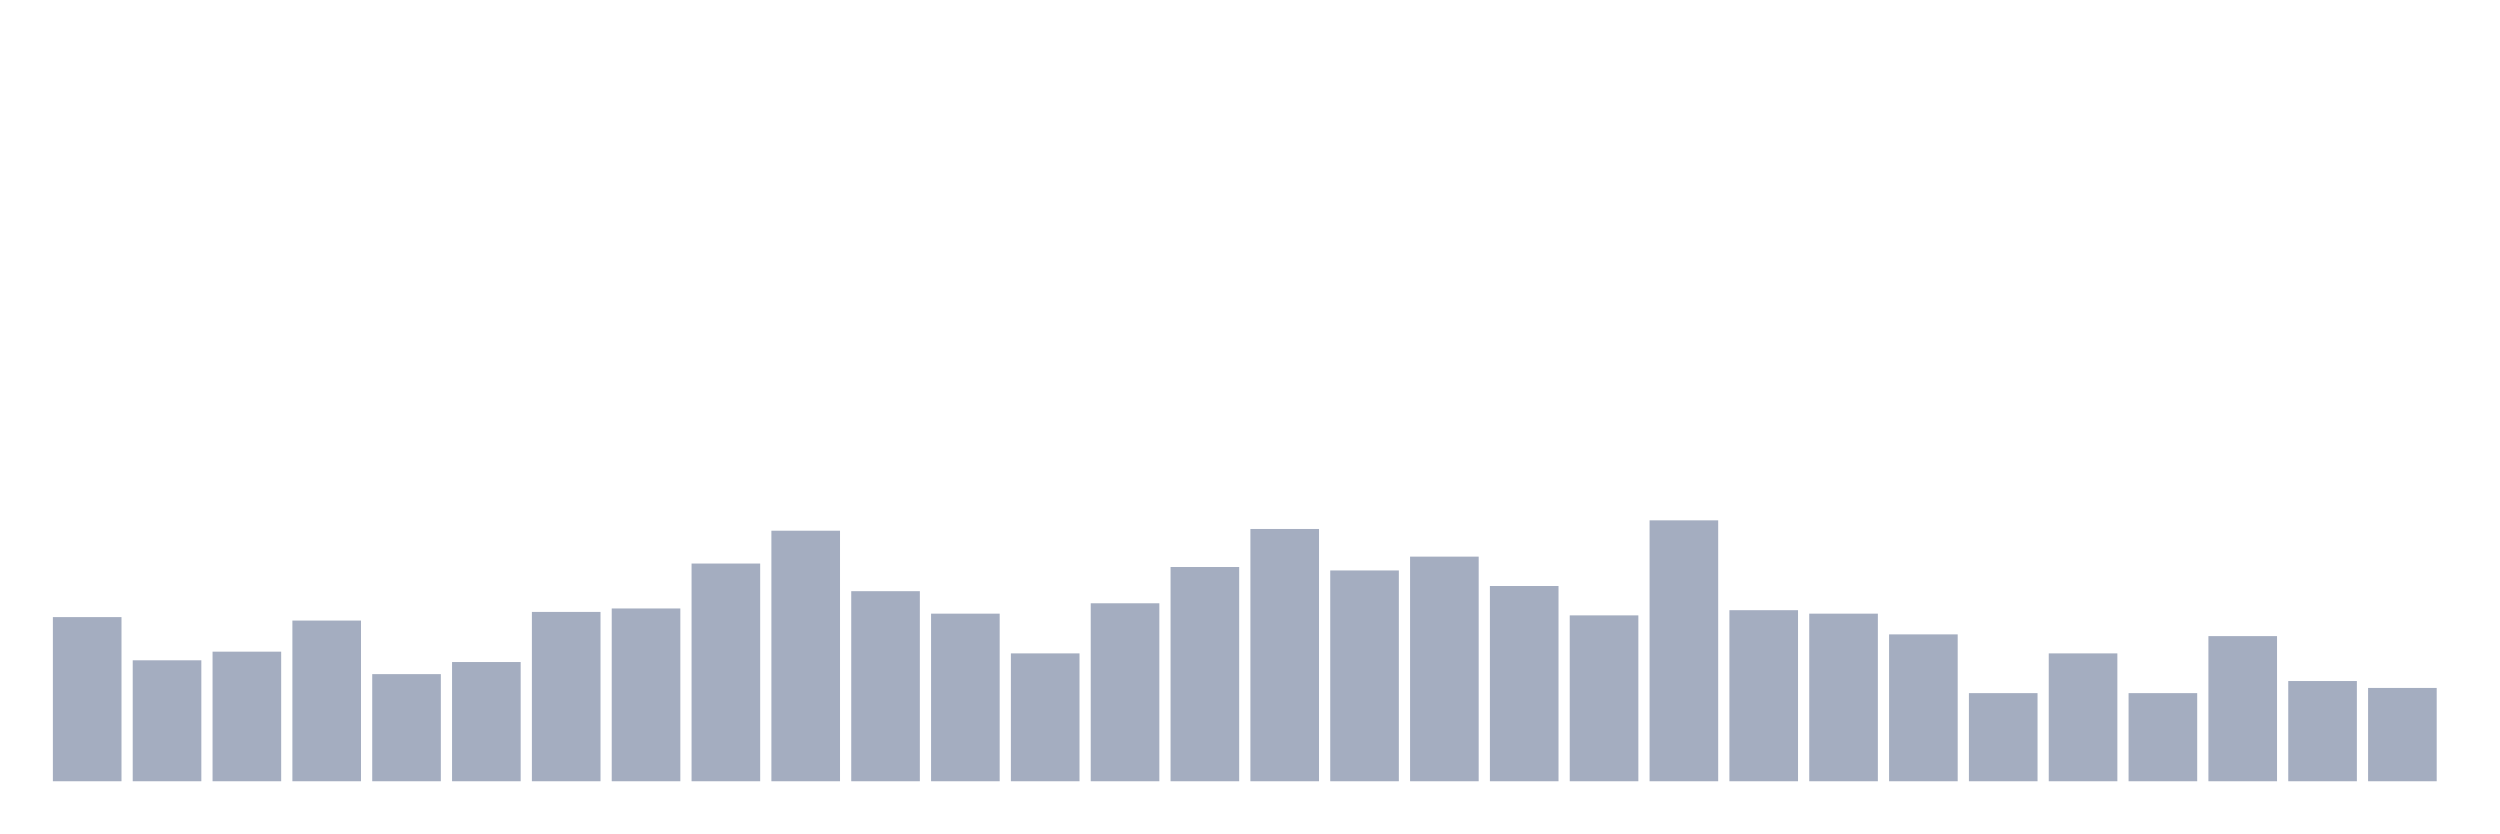
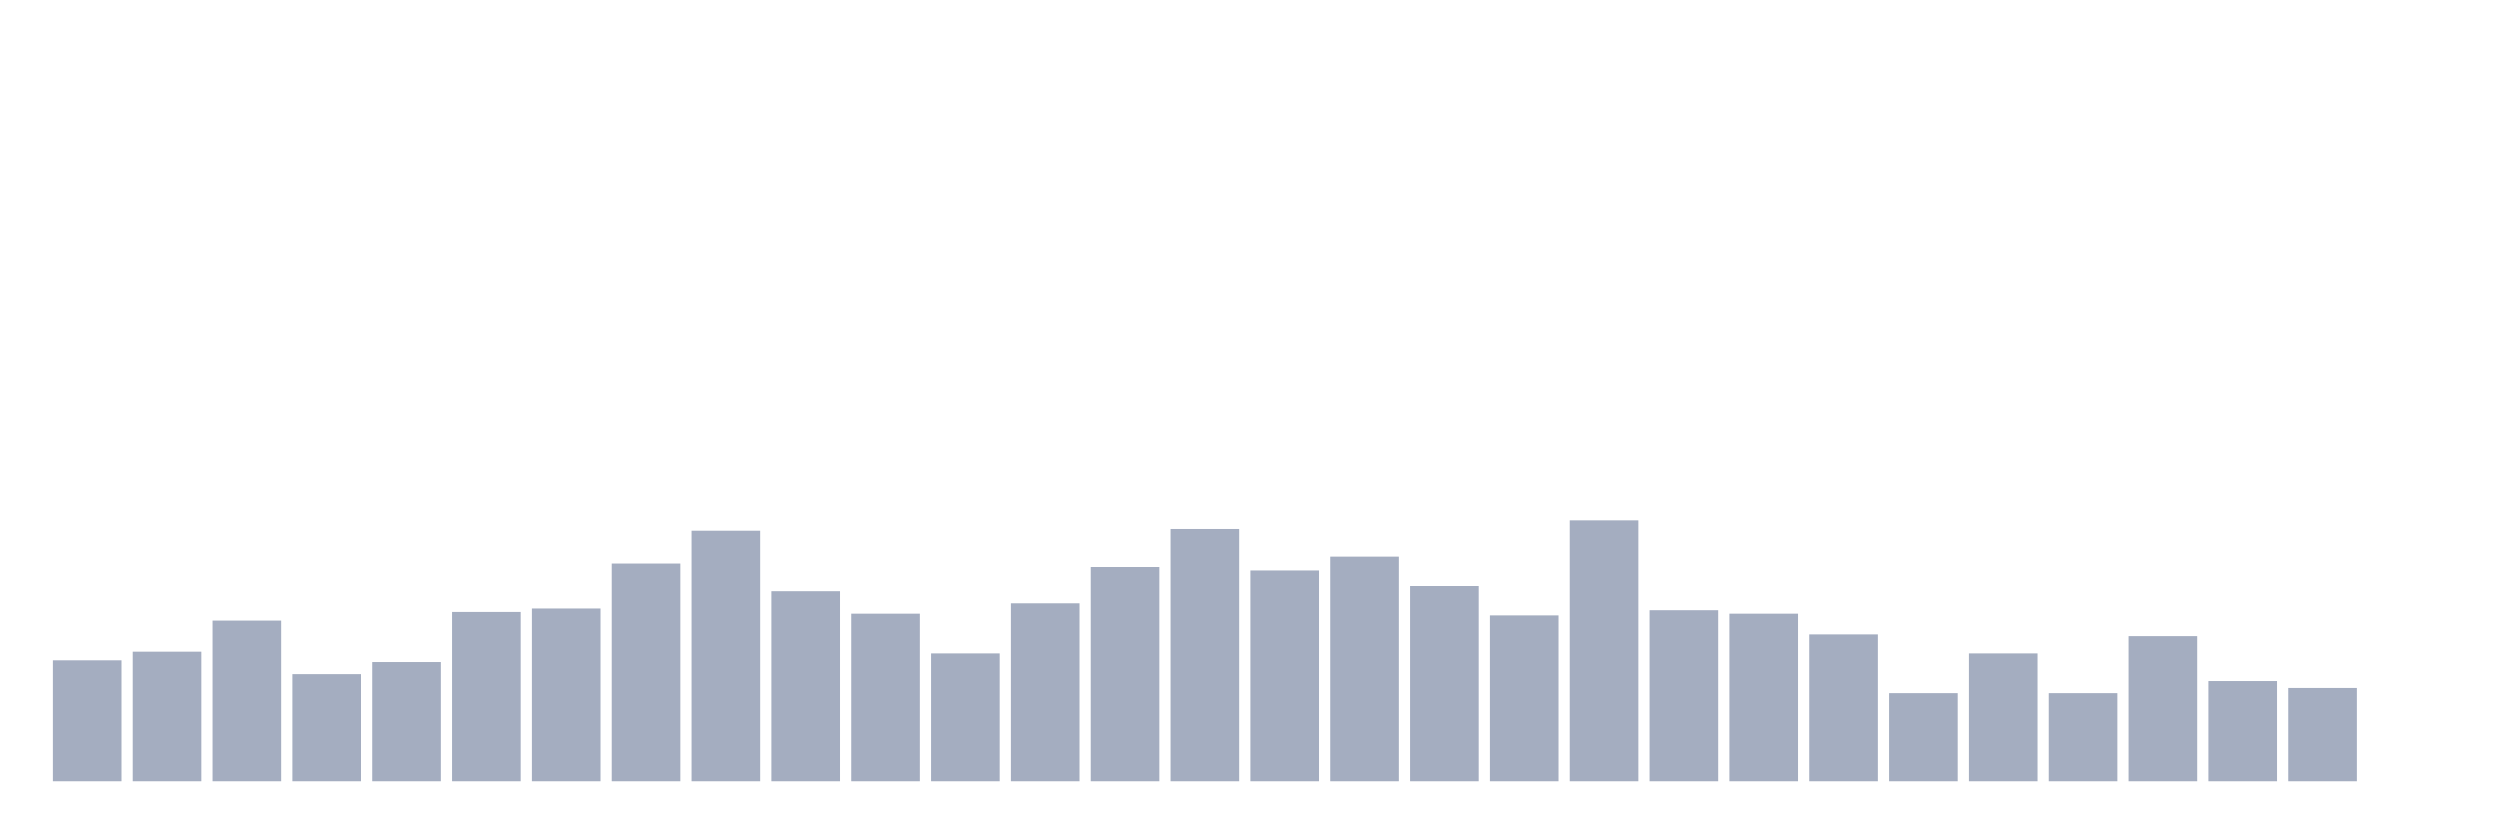
<svg xmlns="http://www.w3.org/2000/svg" viewBox="0 0 480 160">
  <g transform="translate(10,10)">
-     <rect class="bar" x="0.153" width="13.175" y="108.483" height="31.517" fill="rgb(164,173,192)" />
-     <rect class="bar" x="15.482" width="13.175" y="116.777" height="23.223" fill="rgb(164,173,192)" />
-     <rect class="bar" x="30.81" width="13.175" y="115.118" height="24.882" fill="rgb(164,173,192)" />
-     <rect class="bar" x="46.138" width="13.175" y="109.147" height="30.853" fill="rgb(164,173,192)" />
-     <rect class="bar" x="61.466" width="13.175" y="119.431" height="20.569" fill="rgb(164,173,192)" />
-     <rect class="bar" x="76.794" width="13.175" y="117.109" height="22.891" fill="rgb(164,173,192)" />
-     <rect class="bar" x="92.123" width="13.175" y="107.488" height="32.512" fill="rgb(164,173,192)" />
-     <rect class="bar" x="107.451" width="13.175" y="106.825" height="33.175" fill="rgb(164,173,192)" />
-     <rect class="bar" x="122.779" width="13.175" y="98.199" height="41.801" fill="rgb(164,173,192)" />
-     <rect class="bar" x="138.107" width="13.175" y="91.896" height="48.104" fill="rgb(164,173,192)" />
-     <rect class="bar" x="153.436" width="13.175" y="103.507" height="36.493" fill="rgb(164,173,192)" />
-     <rect class="bar" x="168.764" width="13.175" y="107.82" height="32.18" fill="rgb(164,173,192)" />
-     <rect class="bar" x="184.092" width="13.175" y="115.45" height="24.55" fill="rgb(164,173,192)" />
-     <rect class="bar" x="199.42" width="13.175" y="105.829" height="34.171" fill="rgb(164,173,192)" />
-     <rect class="bar" x="214.748" width="13.175" y="98.863" height="41.137" fill="rgb(164,173,192)" />
-     <rect class="bar" x="230.077" width="13.175" y="91.564" height="48.436" fill="rgb(164,173,192)" />
-     <rect class="bar" x="245.405" width="13.175" y="99.526" height="40.474" fill="rgb(164,173,192)" />
-     <rect class="bar" x="260.733" width="13.175" y="96.872" height="43.128" fill="rgb(164,173,192)" />
-     <rect class="bar" x="276.061" width="13.175" y="102.512" height="37.488" fill="rgb(164,173,192)" />
-     <rect class="bar" x="291.39" width="13.175" y="108.152" height="31.848" fill="rgb(164,173,192)" />
-     <rect class="bar" x="306.718" width="13.175" y="89.905" height="50.095" fill="rgb(164,173,192)" />
-     <rect class="bar" x="322.046" width="13.175" y="107.156" height="32.844" fill="rgb(164,173,192)" />
-     <rect class="bar" x="337.374" width="13.175" y="107.82" height="32.18" fill="rgb(164,173,192)" />
-     <rect class="bar" x="352.702" width="13.175" y="111.801" height="28.199" fill="rgb(164,173,192)" />
-     <rect class="bar" x="368.031" width="13.175" y="123.081" height="16.919" fill="rgb(164,173,192)" />
-     <rect class="bar" x="383.359" width="13.175" y="115.45" height="24.55" fill="rgb(164,173,192)" />
-     <rect class="bar" x="398.687" width="13.175" y="123.081" height="16.919" fill="rgb(164,173,192)" />
-     <rect class="bar" x="414.015" width="13.175" y="112.133" height="27.867" fill="rgb(164,173,192)" />
-     <rect class="bar" x="429.344" width="13.175" y="120.758" height="19.242" fill="rgb(164,173,192)" />
-     <rect class="bar" x="444.672" width="13.175" y="122.085" height="17.915" fill="rgb(164,173,192)" />
+     <rect class="bar" x="0.153" width="13.175" y="116.777" height="23.223" fill="rgb(164,173,192)" />
+     <rect class="bar" x="15.482" width="13.175" y="115.118" height="24.882" fill="rgb(164,173,192)" />
+     <rect class="bar" x="30.81" width="13.175" y="109.147" height="30.853" fill="rgb(164,173,192)" />
+     <rect class="bar" x="46.138" width="13.175" y="119.431" height="20.569" fill="rgb(164,173,192)" />
+     <rect class="bar" x="61.466" width="13.175" y="117.109" height="22.891" fill="rgb(164,173,192)" />
+     <rect class="bar" x="76.794" width="13.175" y="107.488" height="32.512" fill="rgb(164,173,192)" />
+     <rect class="bar" x="92.123" width="13.175" y="106.825" height="33.175" fill="rgb(164,173,192)" />
+     <rect class="bar" x="107.451" width="13.175" y="98.199" height="41.801" fill="rgb(164,173,192)" />
+     <rect class="bar" x="122.779" width="13.175" y="91.896" height="48.104" fill="rgb(164,173,192)" />
+     <rect class="bar" x="138.107" width="13.175" y="103.507" height="36.493" fill="rgb(164,173,192)" />
+     <rect class="bar" x="153.436" width="13.175" y="107.82" height="32.18" fill="rgb(164,173,192)" />
+     <rect class="bar" x="168.764" width="13.175" y="115.45" height="24.55" fill="rgb(164,173,192)" />
+     <rect class="bar" x="184.092" width="13.175" y="105.829" height="34.171" fill="rgb(164,173,192)" />
+     <rect class="bar" x="199.42" width="13.175" y="98.863" height="41.137" fill="rgb(164,173,192)" />
+     <rect class="bar" x="214.748" width="13.175" y="91.564" height="48.436" fill="rgb(164,173,192)" />
+     <rect class="bar" x="230.077" width="13.175" y="99.526" height="40.474" fill="rgb(164,173,192)" />
+     <rect class="bar" x="245.405" width="13.175" y="96.872" height="43.128" fill="rgb(164,173,192)" />
+     <rect class="bar" x="260.733" width="13.175" y="102.512" height="37.488" fill="rgb(164,173,192)" />
+     <rect class="bar" x="276.061" width="13.175" y="108.152" height="31.848" fill="rgb(164,173,192)" />
+     <rect class="bar" x="291.39" width="13.175" y="89.905" height="50.095" fill="rgb(164,173,192)" />
+     <rect class="bar" x="306.718" width="13.175" y="107.156" height="32.844" fill="rgb(164,173,192)" />
+     <rect class="bar" x="322.046" width="13.175" y="107.82" height="32.18" fill="rgb(164,173,192)" />
+     <rect class="bar" x="337.374" width="13.175" y="111.801" height="28.199" fill="rgb(164,173,192)" />
+     <rect class="bar" x="352.702" width="13.175" y="123.081" height="16.919" fill="rgb(164,173,192)" />
+     <rect class="bar" x="368.031" width="13.175" y="115.45" height="24.55" fill="rgb(164,173,192)" />
+     <rect class="bar" x="383.359" width="13.175" y="123.081" height="16.919" fill="rgb(164,173,192)" />
+     <rect class="bar" x="398.687" width="13.175" y="112.133" height="27.867" fill="rgb(164,173,192)" />
+     <rect class="bar" x="414.015" width="13.175" y="120.758" height="19.242" fill="rgb(164,173,192)" />
+     <rect class="bar" x="429.344" width="13.175" y="122.085" height="17.915" fill="rgb(164,173,192)" />
+     <rect class="bar" x="444.672" width="13.175" y="140" height="0" fill="rgb(164,173,192)" />
  </g>
</svg>
